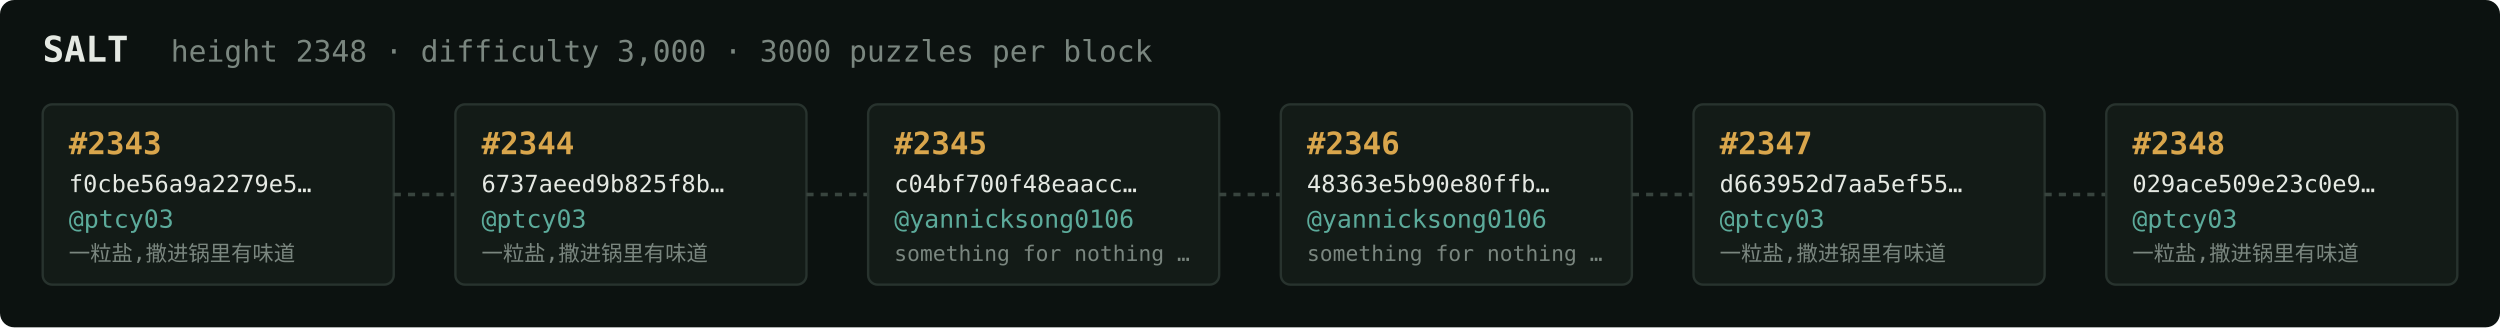
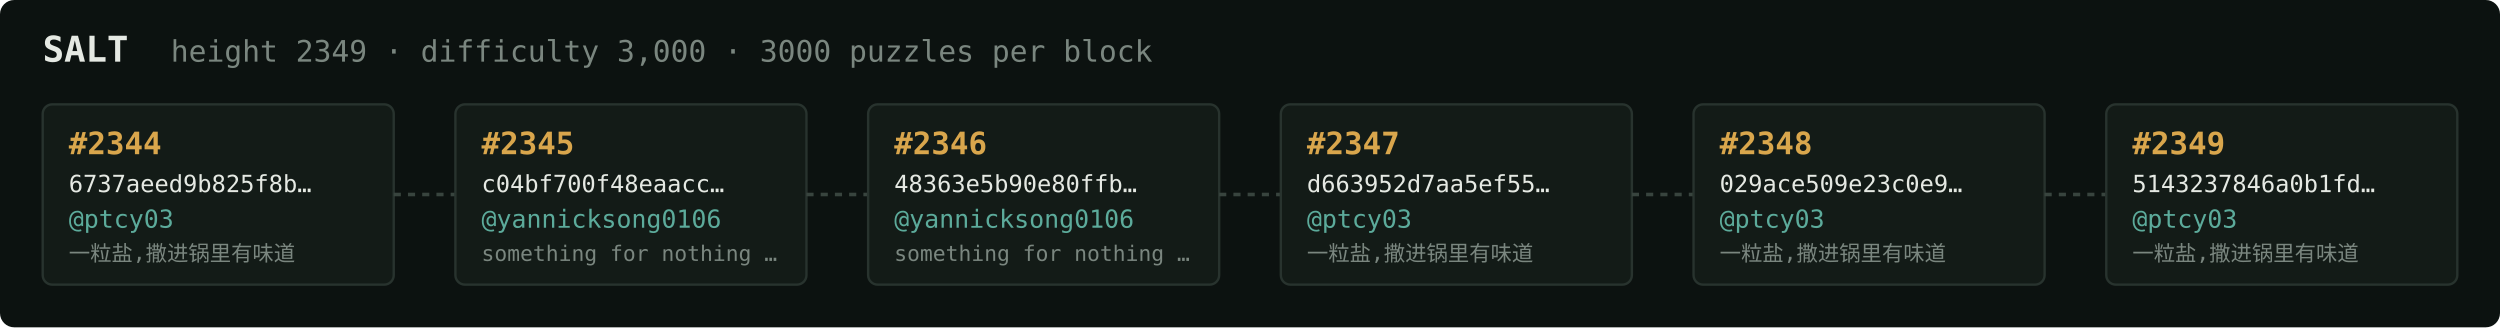
<svg xmlns="http://www.w3.org/2000/svg" width="1054" height="138" viewBox="0 0 1054 138" font-family="ui-monospace,SFMono-Regular,Menlo,monospace">
  <rect fill="#0c1210" width="1054" height="138" rx="6" />
  <text x="18" y="26" fill="#e5e9e3" font-size="15" font-weight="700">SALT</text>
-   <text x="72" y="26" fill="#7a867f" font-size="12.5">height 2348 · difficulty 3,000 · 3000 puzzles per block</text>
+   <text x="72" y="26" fill="#7a867f" font-size="12.5">height 2349 · difficulty 3,000 · 3000 puzzles per block</text>
  <rect x="18" y="44" width="148" height="76" rx="4" fill="#131b17" stroke="#28332e" stroke-width="1" />
-   <text x="29" y="65" fill="#d9a64c" font-size="13" font-weight="700">#2343</text>
-   <text x="29" y="81" fill="#e5e9e3" font-size="10">f0cbe56a9a2279e5…</text>
+   <text x="29" y="65" fill="#d9a64c" font-size="13" font-weight="700">#2344</text>
+   <text x="29" y="81" fill="#e5e9e3" font-size="10">6737aeed9b825f8b…</text>
  <text x="29" y="96" fill="#5cab9b" font-size="10.5">@ptcy03</text>
  <text x="29" y="110" fill="#7a867f" font-size="9">一粒盐,撒进锅里有味道</text>
  <line x1="166" y1="82.0" x2="192" y2="82.0" stroke="#38443e" stroke-width="1.5" stroke-dasharray="3 3" />
  <rect x="192" y="44" width="148" height="76" rx="4" fill="#131b17" stroke="#28332e" stroke-width="1" />
-   <text x="203" y="65" fill="#d9a64c" font-size="13" font-weight="700">#2344</text>
-   <text x="203" y="81" fill="#e5e9e3" font-size="10">6737aeed9b825f8b…</text>
-   <text x="203" y="96" fill="#5cab9b" font-size="10.5">@ptcy03</text>
-   <text x="203" y="110" fill="#7a867f" font-size="9">一粒盐,撒进锅里有味道</text>
+   <text x="203" y="65" fill="#d9a64c" font-size="13" font-weight="700">#2345</text>
+   <text x="203" y="81" fill="#e5e9e3" font-size="10">c04bf700f48eaacc…</text>
+   <text x="203" y="96" fill="#5cab9b" font-size="10.5">@yannicksong0106</text>
+   <text x="203" y="110" fill="#7a867f" font-size="9">something for nothing …</text>
  <line x1="340" y1="82.0" x2="366" y2="82.0" stroke="#38443e" stroke-width="1.5" stroke-dasharray="3 3" />
  <rect x="366" y="44" width="148" height="76" rx="4" fill="#131b17" stroke="#28332e" stroke-width="1" />
-   <text x="377" y="65" fill="#d9a64c" font-size="13" font-weight="700">#2345</text>
-   <text x="377" y="81" fill="#e5e9e3" font-size="10">c04bf700f48eaacc…</text>
+   <text x="377" y="65" fill="#d9a64c" font-size="13" font-weight="700">#2346</text>
+   <text x="377" y="81" fill="#e5e9e3" font-size="10">48363e5b90e80ffb…</text>
  <text x="377" y="96" fill="#5cab9b" font-size="10.5">@yannicksong0106</text>
  <text x="377" y="110" fill="#7a867f" font-size="9">something for nothing …</text>
  <line x1="514" y1="82.0" x2="540" y2="82.0" stroke="#38443e" stroke-width="1.5" stroke-dasharray="3 3" />
  <rect x="540" y="44" width="148" height="76" rx="4" fill="#131b17" stroke="#28332e" stroke-width="1" />
-   <text x="551" y="65" fill="#d9a64c" font-size="13" font-weight="700">#2346</text>
-   <text x="551" y="81" fill="#e5e9e3" font-size="10">48363e5b90e80ffb…</text>
-   <text x="551" y="96" fill="#5cab9b" font-size="10.5">@yannicksong0106</text>
-   <text x="551" y="110" fill="#7a867f" font-size="9">something for nothing …</text>
+   <text x="551" y="65" fill="#d9a64c" font-size="13" font-weight="700">#2347</text>
+   <text x="551" y="81" fill="#e5e9e3" font-size="10">d663952d7aa5ef55…</text>
+   <text x="551" y="96" fill="#5cab9b" font-size="10.5">@ptcy03</text>
+   <text x="551" y="110" fill="#7a867f" font-size="9">一粒盐,撒进锅里有味道</text>
  <line x1="688" y1="82.0" x2="714" y2="82.0" stroke="#38443e" stroke-width="1.5" stroke-dasharray="3 3" />
  <rect x="714" y="44" width="148" height="76" rx="4" fill="#131b17" stroke="#28332e" stroke-width="1" />
-   <text x="725" y="65" fill="#d9a64c" font-size="13" font-weight="700">#2347</text>
-   <text x="725" y="81" fill="#e5e9e3" font-size="10">d663952d7aa5ef55…</text>
+   <text x="725" y="65" fill="#d9a64c" font-size="13" font-weight="700">#2348</text>
+   <text x="725" y="81" fill="#e5e9e3" font-size="10">029ace509e23c0e9…</text>
  <text x="725" y="96" fill="#5cab9b" font-size="10.5">@ptcy03</text>
  <text x="725" y="110" fill="#7a867f" font-size="9">一粒盐,撒进锅里有味道</text>
  <line x1="862" y1="82.0" x2="888" y2="82.0" stroke="#38443e" stroke-width="1.5" stroke-dasharray="3 3" />
  <rect x="888" y="44" width="148" height="76" rx="4" fill="#131b17" stroke="#28332e" stroke-width="1" />
-   <text x="899" y="65" fill="#d9a64c" font-size="13" font-weight="700">#2348</text>
-   <text x="899" y="81" fill="#e5e9e3" font-size="10">029ace509e23c0e9…</text>
+   <text x="899" y="65" fill="#d9a64c" font-size="13" font-weight="700">#2349</text>
+   <text x="899" y="81" fill="#e5e9e3" font-size="10">5143237846a0b1fd…</text>
  <text x="899" y="96" fill="#5cab9b" font-size="10.5">@ptcy03</text>
  <text x="899" y="110" fill="#7a867f" font-size="9">一粒盐,撒进锅里有味道</text>
</svg>
